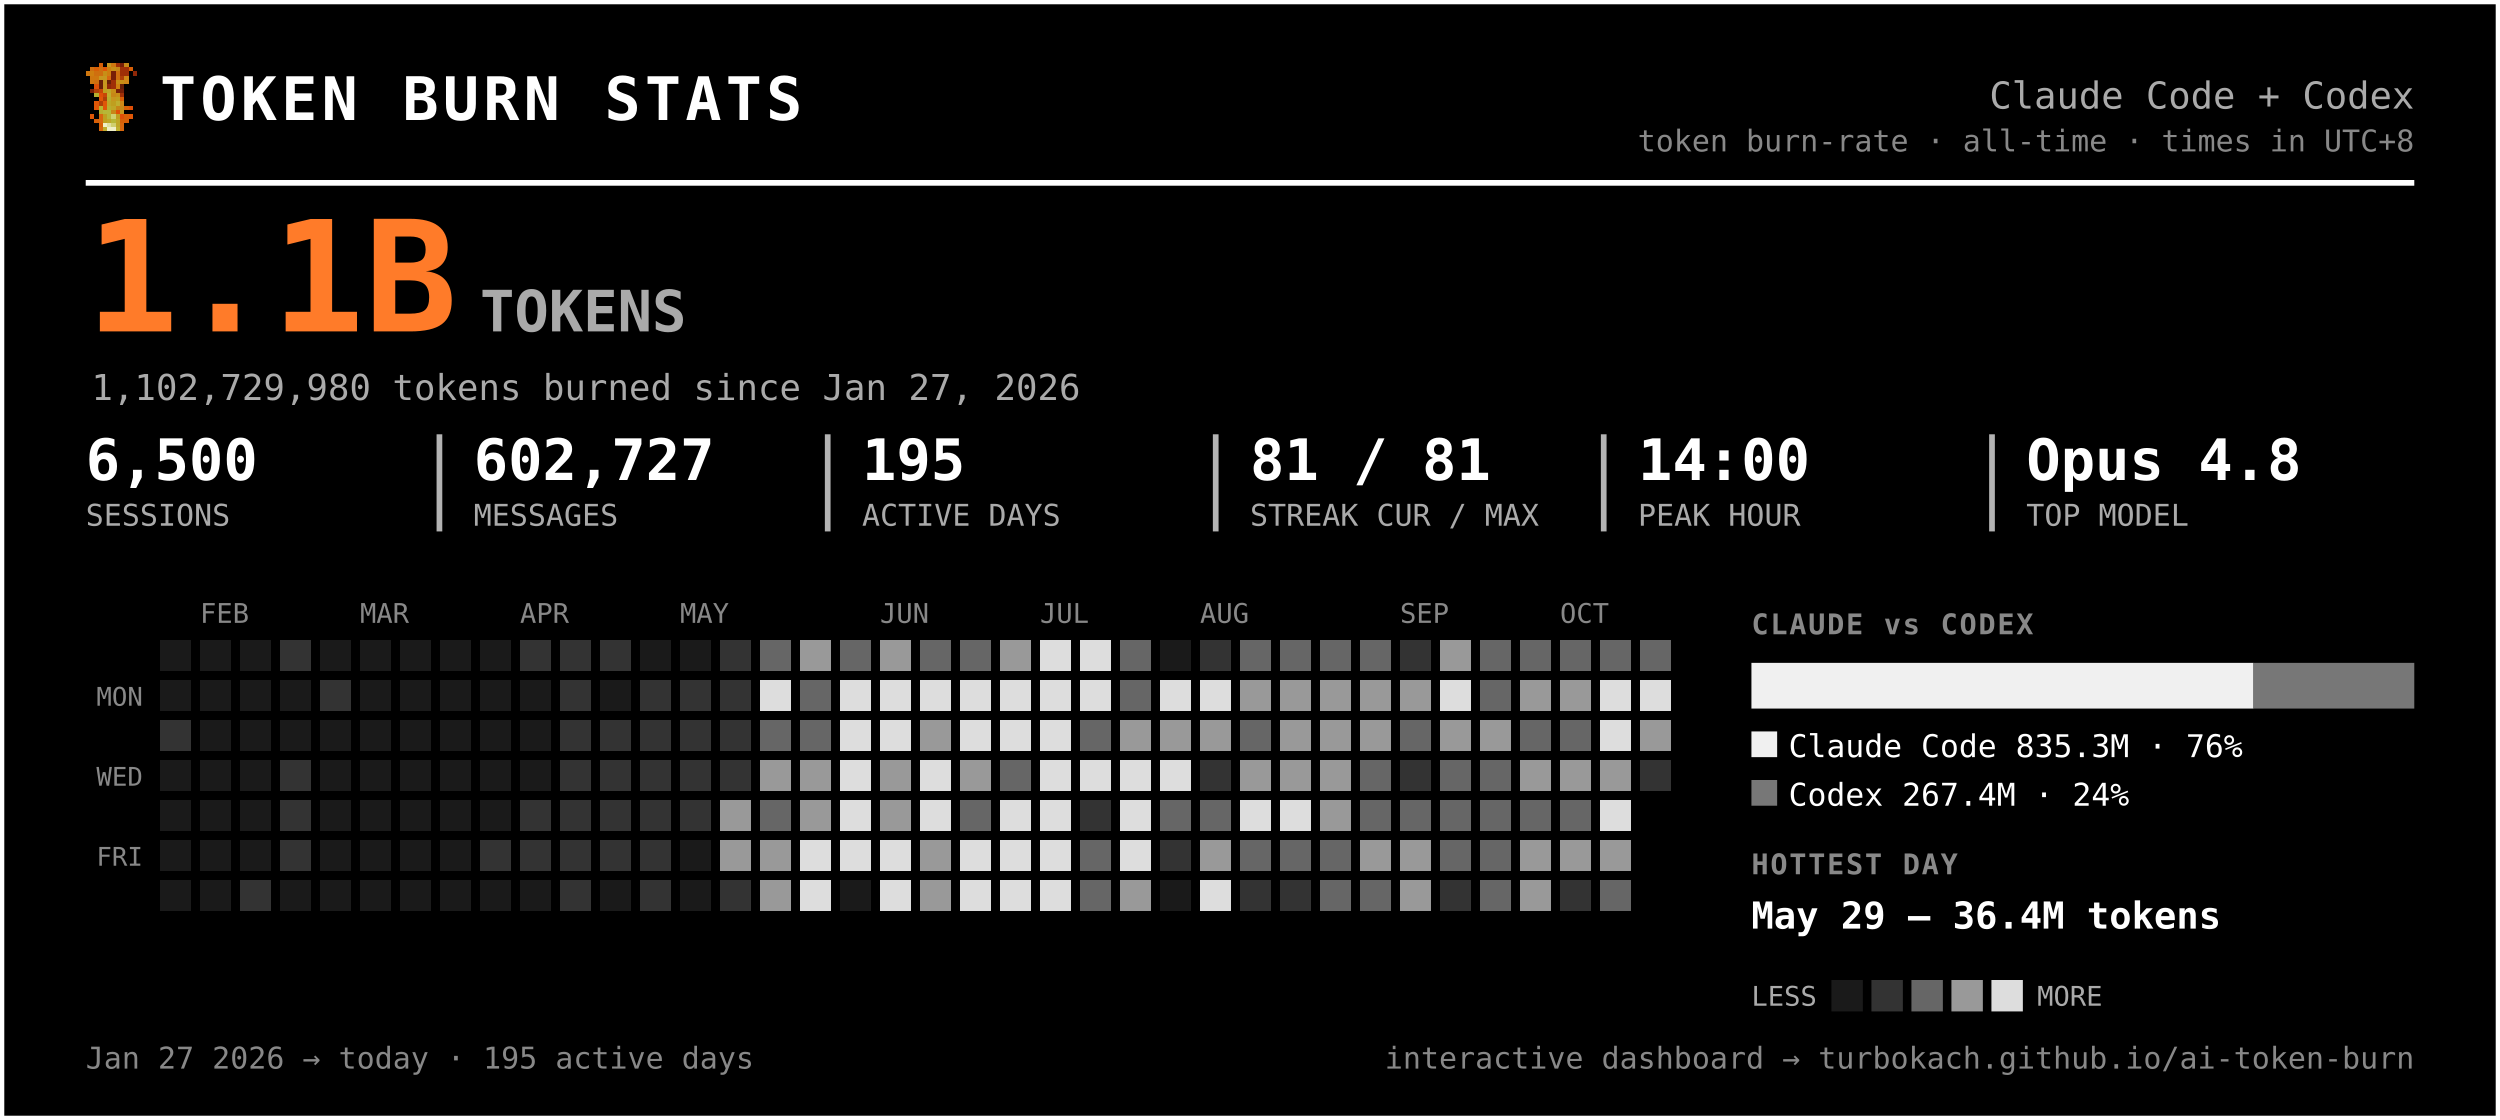
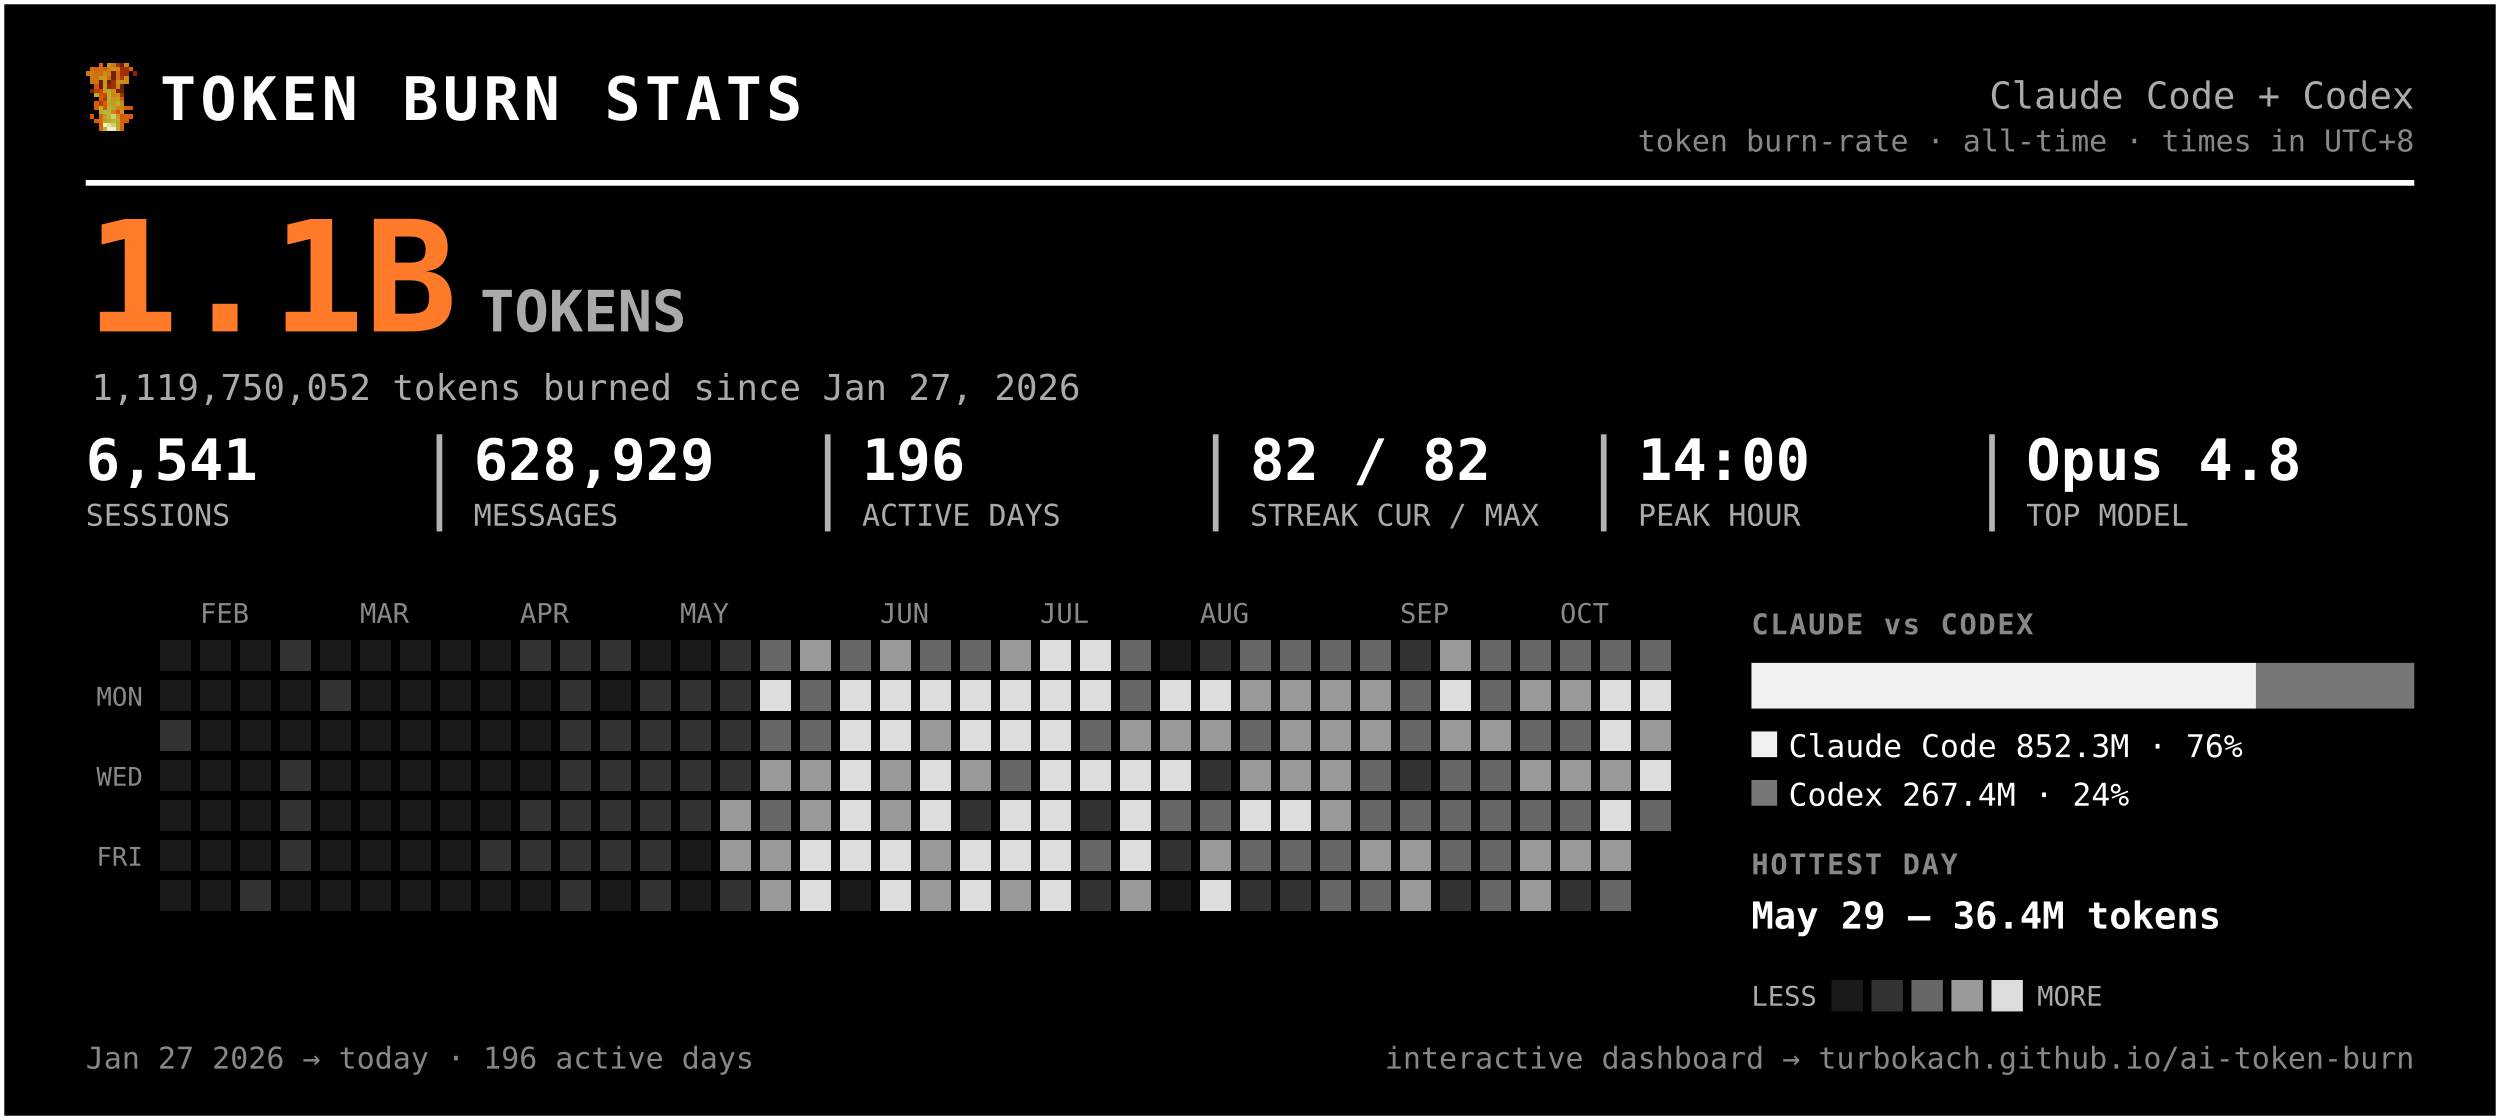
<svg xmlns="http://www.w3.org/2000/svg" width="875" height="392" viewBox="0 0 875 392" font-family="ui-monospace, 'SF Mono', 'Cascadia Code', Menlo, Consolas, monospace" role="img" aria-label="Token burn — Claude Code + Codex">
  <rect x="0.5" y="0.5" width="874" height="391" rx="0" fill="#000000" stroke="#ffffff" stroke-width="2" />
  <g transform="translate(30,22) scale(1.5)" shape-rendering="crispEdges">
    <rect x="3" y="0" width="1" height="1" fill="#d75f07" />
    <rect x="5" y="0" width="1" height="1" fill="#c7971f" />
    <rect x="6" y="0" width="1" height="1" fill="#cf770f" />
    <rect x="7" y="0" width="1" height="1" fill="#9f2f07" />
    <rect x="8" y="0" width="1" height="1" fill="#771f07" />
    <rect x="9" y="0" width="1" height="1" fill="#c78717" />
    <rect x="1" y="1" width="1" height="1" fill="#cf6f0f" />
    <rect x="2" y="1" width="1" height="1" fill="#d75f07" />
    <rect x="3" y="1" width="1" height="1" fill="#cf6f0f" />
    <rect x="4" y="1" width="1" height="1" fill="#df5707" />
    <rect x="5" y="1" width="1" height="1" fill="#cf7f0f" />
    <rect x="6" y="1" width="1" height="1" fill="#c78f17" />
    <rect x="7" y="1" width="1" height="1" fill="#c78717" />
    <rect x="8" y="1" width="1" height="1" fill="#9f2f07" />
    <rect x="9" y="1" width="1" height="1" fill="#9f2f07" />
    <rect x="10" y="1" width="1" height="1" fill="#d75f07" />
    <rect x="0" y="2" width="1" height="1" fill="#cf770f" />
    <rect x="1" y="2" width="1" height="1" fill="#cf7f0f" />
    <rect x="2" y="2" width="1" height="1" fill="#cf6f0f" />
    <rect x="3" y="2" width="1" height="1" fill="#cf6f0f" />
    <rect x="4" y="2" width="1" height="1" fill="#c78f17" />
    <rect x="5" y="2" width="1" height="1" fill="#cf7f0f" />
    <rect x="6" y="2" width="1" height="1" fill="#771f07" />
    <rect x="7" y="2" width="1" height="1" fill="#cf6f0f" />
    <rect x="8" y="2" width="1" height="1" fill="#9f2f07" />
    <rect x="9" y="2" width="1" height="1" fill="#9f2f07" />
    <rect x="11" y="2" width="1" height="1" fill="#8f2707" />
    <rect x="1" y="3" width="1" height="1" fill="#cf770f" />
    <rect x="2" y="3" width="1" height="1" fill="#cf770f" />
    <rect x="3" y="3" width="1" height="1" fill="#c7971f" />
    <rect x="4" y="3" width="1" height="1" fill="#c7971f" />
    <rect x="5" y="3" width="1" height="1" fill="#d7670f" />
    <rect x="6" y="3" width="1" height="1" fill="#771f07" />
    <rect x="7" y="3" width="1" height="1" fill="#cf6f0f" />
    <rect x="8" y="3" width="1" height="1" fill="#af3f07" />
    <rect x="9" y="3" width="1" height="1" fill="#cf8717" />
    <rect x="1" y="4" width="1" height="1" fill="#cf770f" />
    <rect x="2" y="4" width="1" height="1" fill="#cf6f0f" />
    <rect x="3" y="4" width="1" height="1" fill="#671f07" />
    <rect x="4" y="4" width="1" height="1" fill="#c7971f" />
    <rect x="5" y="4" width="1" height="1" fill="#671f07" />
    <rect x="6" y="4" width="1" height="1" fill="#9f2f07" />
    <rect x="7" y="4" width="1" height="1" fill="#c78f17" />
    <rect x="8" y="4" width="1" height="1" fill="#c78f17" />
    <rect x="9" y="4" width="1" height="1" fill="#cf8717" />
    <rect x="2" y="5" width="1" height="1" fill="#df4f07" />
    <rect x="3" y="5" width="1" height="1" fill="#671f07" />
    <rect x="4" y="5" width="1" height="1" fill="#c7971f" />
    <rect x="5" y="5" width="1" height="1" fill="#8f2707" />
    <rect x="6" y="5" width="1" height="1" fill="#9f2f07" />
    <rect x="7" y="5" width="1" height="1" fill="#cf7f0f" />
    <rect x="8" y="5" width="1" height="1" fill="#671f07" />
    <rect x="1" y="6" width="1" height="1" fill="#771f07" />
    <rect x="2" y="6" width="1" height="1" fill="#af3f07" />
    <rect x="3" y="6" width="1" height="1" fill="#c74707" />
    <rect x="4" y="6" width="1" height="1" fill="#bf9f1f" />
    <rect x="5" y="6" width="1" height="1" fill="#bfa727" />
    <rect x="6" y="6" width="1" height="1" fill="#c78f17" />
    <rect x="7" y="6" width="1" height="1" fill="#771f07" />
    <rect x="8" y="6" width="1" height="1" fill="#771f07" />
    <rect x="2" y="7" width="1" height="1" fill="#b7af2f" />
    <rect x="3" y="7" width="1" height="1" fill="#df4f07" />
    <rect x="4" y="7" width="1" height="1" fill="#c74707" />
    <rect x="5" y="7" width="1" height="1" fill="#bfaf2f" />
    <rect x="6" y="7" width="1" height="1" fill="#c78717" />
    <rect x="7" y="7" width="1" height="1" fill="#c78f17" />
    <rect x="8" y="7" width="1" height="1" fill="#9f2f07" />
    <rect x="3" y="8" width="1" height="1" fill="#df5707" />
    <rect x="4" y="8" width="1" height="1" fill="#af3f07" />
    <rect x="5" y="8" width="1" height="1" fill="#b7af2f" />
    <rect x="6" y="8" width="1" height="1" fill="#c7971f" />
    <rect x="7" y="8" width="1" height="1" fill="#bf9f1f" />
    <rect x="8" y="8" width="1" height="1" fill="#d75f07" />
    <rect x="2" y="9" width="1" height="1" fill="#df5707" />
    <rect x="3" y="9" width="1" height="1" fill="#af3f07" />
    <rect x="4" y="9" width="1" height="1" fill="#df5707" />
    <rect x="5" y="9" width="1" height="1" fill="#bfa727" />
    <rect x="6" y="9" width="1" height="1" fill="#bf9f1f" />
    <rect x="7" y="9" width="1" height="1" fill="#bfaf2f" />
    <rect x="8" y="9" width="1" height="1" fill="#cf8717" />
    <rect x="2" y="10" width="1" height="1" fill="#df5707" />
    <rect x="3" y="10" width="1" height="1" fill="#b7b72f" />
    <rect x="4" y="10" width="1" height="1" fill="#df5707" />
    <rect x="5" y="10" width="1" height="1" fill="#b7af2f" />
    <rect x="6" y="10" width="1" height="1" fill="#bfa727" />
    <rect x="7" y="10" width="1" height="1" fill="#c78717" />
    <rect x="8" y="10" width="1" height="1" fill="#c78717" />
    <rect x="9" y="10" width="1" height="1" fill="#d75f07" />
    <rect x="10" y="10" width="1" height="1" fill="#df4f07" />
    <rect x="3" y="11" width="1" height="1" fill="#b7af2f" />
    <rect x="4" y="11" width="1" height="1" fill="#b7b737" />
    <rect x="5" y="11" width="1" height="1" fill="#b7b737" />
    <rect x="6" y="11" width="1" height="1" fill="#c78717" />
    <rect x="7" y="11" width="1" height="1" fill="#df4f07" />
    <rect x="8" y="11" width="1" height="1" fill="#c7971f" />
    <rect x="1" y="12" width="1" height="1" fill="#df5707" />
    <rect x="3" y="12" width="1" height="1" fill="#d7670f" />
    <rect x="4" y="12" width="1" height="1" fill="#bf9f1f" />
    <rect x="5" y="12" width="1" height="1" fill="#b7b737" />
    <rect x="6" y="12" width="1" height="1" fill="#cfcf6f" />
    <rect x="7" y="12" width="1" height="1" fill="#bf9f1f" />
    <rect x="8" y="12" width="1" height="1" fill="#df4f07" />
    <rect x="9" y="12" width="1" height="1" fill="#d75f07" />
    <rect x="10" y="12" width="1" height="1" fill="#df5707" />
    <rect x="2" y="13" width="1" height="1" fill="#d75f07" />
    <rect x="3" y="13" width="1" height="1" fill="#d7670f" />
    <rect x="4" y="13" width="1" height="1" fill="#bf9f1f" />
    <rect x="5" y="13" width="1" height="1" fill="#bfa727" />
    <rect x="6" y="13" width="1" height="1" fill="#b7b737" />
    <rect x="7" y="13" width="1" height="1" fill="#bfa727" />
    <rect x="8" y="13" width="1" height="1" fill="#d75f07" />
    <rect x="9" y="13" width="1" height="1" fill="#d75f07" />
    <rect x="3" y="14" width="1" height="1" fill="#d75f07" />
    <rect x="4" y="14" width="1" height="1" fill="#efefc7" />
    <rect x="5" y="14" width="1" height="1" fill="#dfdf9f" />
    <rect x="6" y="14" width="1" height="1" fill="#cfcf6f" />
    <rect x="7" y="14" width="1" height="1" fill="#bfa727" />
    <rect x="8" y="14" width="1" height="1" fill="#d7670f" />
    <rect x="3" y="15" width="1" height="1" fill="#d7670f" />
    <rect x="4" y="15" width="1" height="1" fill="#bfaf2f" />
    <rect x="5" y="15" width="1" height="1" fill="#efefc7" />
    <rect x="6" y="15" width="1" height="1" fill="#efefc7" />
    <rect x="7" y="15" width="1" height="1" fill="#bfaf2f" />
    <rect x="8" y="15" width="1" height="1" fill="#d7670f" />
  </g>
  <text x="56.0" y="42.0" font-size="21" fill="#ffffff" font-weight="800" letter-spacing="1.5">TOKEN BURN STATS</text>
  <text x="845.0" y="38.0" font-size="13" fill="#aaaaaa" text-anchor="end">Claude Code + Codex</text>
  <text x="845.0" y="53.0" font-size="10.5" fill="#888888" text-anchor="end">token burn-rate · all-time · times in UTC+8</text>
  <line x1="30" y1="64" x2="845" y2="64" stroke="#ffffff" stroke-width="2" />
  <text x="30.0" y="116.0" font-size="54" fill="#ff7b29" font-weight="800">1.1B</text>
  <text x="168.0" y="116.0" font-size="20" fill="#aaaaaa" font-weight="600">TOKENS</text>
-   <text x="32.0" y="140.0" font-size="12.5" fill="#aaaaaa">1,102,729,980 tokens burned since Jan 27, 2026</text>
-   <text x="30.0" y="168.0" font-size="20" fill="#ffffff" font-weight="700">6,500</text>
+   <text x="32.0" y="140.0" font-size="12.5" fill="#aaaaaa">1,119,750,052 tokens burned since Jan 27, 2026</text>
+   <text x="30.0" y="168.0" font-size="20" fill="#ffffff" font-weight="700">6,541</text>
  <text x="30.0" y="184.0" font-size="10.5" fill="#aaaaaa">SESSIONS</text>
-   <text x="165.8" y="168.0" font-size="20" fill="#ffffff" font-weight="700">602,727</text>
+   <text x="165.8" y="168.0" font-size="20" fill="#ffffff" font-weight="700">628,929</text>
  <text x="165.8" y="184.0" font-size="10.5" fill="#aaaaaa">MESSAGES</text>
  <line x1="153.8" y1="152" x2="153.8" y2="186" stroke="#ffffff" stroke-width="2" opacity="0.7" />
-   <text x="301.7" y="168.0" font-size="20" fill="#ffffff" font-weight="700">195</text>
+   <text x="301.7" y="168.0" font-size="20" fill="#ffffff" font-weight="700">196</text>
  <text x="301.7" y="184.0" font-size="10.5" fill="#aaaaaa">ACTIVE DAYS</text>
  <line x1="289.7" y1="152" x2="289.7" y2="186" stroke="#ffffff" stroke-width="2" opacity="0.7" />
-   <text x="437.5" y="168.0" font-size="20" fill="#ffffff" font-weight="700">81 / 81</text>
+   <text x="437.5" y="168.0" font-size="20" fill="#ffffff" font-weight="700">82 / 82</text>
  <text x="437.5" y="184.0" font-size="10.5" fill="#aaaaaa">STREAK CUR / MAX</text>
  <line x1="425.5" y1="152" x2="425.5" y2="186" stroke="#ffffff" stroke-width="2" opacity="0.7" />
  <text x="573.3" y="168.0" font-size="20" fill="#ffffff" font-weight="700">14:00</text>
  <text x="573.3" y="184.0" font-size="10.5" fill="#aaaaaa">PEAK HOUR</text>
  <line x1="561.3" y1="152" x2="561.3" y2="186" stroke="#ffffff" stroke-width="2" opacity="0.7" />
  <text x="709.2" y="168.0" font-size="20" fill="#ffffff" font-weight="700">Opus 4.8</text>
  <text x="709.2" y="184.0" font-size="10.5" fill="#aaaaaa">TOP MODEL</text>
  <line x1="697.2" y1="152" x2="697.2" y2="186" stroke="#ffffff" stroke-width="2" opacity="0.7" />
  <text x="70.0" y="218.0" font-size="9.5" fill="#888888">FEB</text>
  <text x="126.0" y="218.0" font-size="9.5" fill="#888888">MAR</text>
  <text x="182.0" y="218.0" font-size="9.5" fill="#888888">APR</text>
  <text x="238.0" y="218.0" font-size="9.5" fill="#888888">MAY</text>
  <text x="308.0" y="218.0" font-size="9.5" fill="#888888">JUN</text>
  <text x="364.0" y="218.0" font-size="9.5" fill="#888888">JUL</text>
  <text x="420.0" y="218.0" font-size="9.5" fill="#888888">AUG</text>
  <text x="490.0" y="218.0" font-size="9.5" fill="#888888">SEP</text>
  <text x="546.0" y="218.0" font-size="9.5" fill="#888888">OCT</text>
  <text x="50.0" y="247.0" font-size="9" fill="#888888" text-anchor="end">MON</text>
  <text x="50.0" y="275.0" font-size="9" fill="#888888" text-anchor="end">WED</text>
  <text x="50.0" y="303.0" font-size="9" fill="#888888" text-anchor="end">FRI</text>
  <g shape-rendering="crispEdges">
    <rect x="224" y="308" width="11" height="11" rx="0" fill="#333333" />
    <rect x="238" y="252" width="11" height="11" rx="0" fill="#333333" />
    <rect x="252" y="224" width="11" height="11" rx="0" fill="#333333" />
    <rect x="252" y="266" width="11" height="11" rx="0" fill="#333333" />
    <rect x="252" y="280" width="11" height="11" rx="0" fill="#999999" />
    <rect x="252" y="294" width="11" height="11" rx="0" fill="#999999" />
    <rect x="252" y="308" width="11" height="11" rx="0" fill="#333333" />
    <rect x="266" y="224" width="11" height="11" rx="0" fill="#666666" />
    <rect x="266" y="238" width="11" height="11" rx="0" fill="#dddddd" />
    <rect x="266" y="252" width="11" height="11" rx="0" fill="#666666" />
    <rect x="266" y="266" width="11" height="11" rx="0" fill="#999999" />
    <rect x="266" y="280" width="11" height="11" rx="0" fill="#666666" />
    <rect x="266" y="294" width="11" height="11" rx="0" fill="#999999" />
    <rect x="266" y="308" width="11" height="11" rx="0" fill="#999999" />
    <rect x="280" y="224" width="11" height="11" rx="0" fill="#999999" />
    <rect x="280" y="238" width="11" height="11" rx="0" fill="#666666" />
    <rect x="280" y="252" width="11" height="11" rx="0" fill="#666666" />
    <rect x="280" y="266" width="11" height="11" rx="0" fill="#999999" />
    <rect x="280" y="280" width="11" height="11" rx="0" fill="#999999" />
    <rect x="280" y="294" width="11" height="11" rx="0" fill="#dddddd" />
    <rect x="280" y="308" width="11" height="11" rx="0" fill="#dddddd" />
    <rect x="294" y="224" width="11" height="11" rx="0" fill="#666666" />
    <rect x="294" y="238" width="11" height="11" rx="0" fill="#dddddd" />
    <rect x="294" y="252" width="11" height="11" rx="0" fill="#dddddd" />
    <rect x="294" y="266" width="11" height="11" rx="0" fill="#dddddd" />
    <rect x="294" y="280" width="11" height="11" rx="0" fill="#dddddd" />
    <rect x="294" y="294" width="11" height="11" rx="0" fill="#dddddd" />
    <rect x="308" y="224" width="11" height="11" rx="0" fill="#999999" />
    <rect x="308" y="238" width="11" height="11" rx="0" fill="#dddddd" />
    <rect x="308" y="252" width="11" height="11" rx="0" fill="#dddddd" />
    <rect x="308" y="266" width="11" height="11" rx="0" fill="#999999" />
    <rect x="308" y="280" width="11" height="11" rx="0" fill="#999999" />
    <rect x="308" y="294" width="11" height="11" rx="0" fill="#dddddd" />
    <rect x="308" y="308" width="11" height="11" rx="0" fill="#dddddd" />
    <rect x="322" y="224" width="11" height="11" rx="0" fill="#666666" />
    <rect x="322" y="238" width="11" height="11" rx="0" fill="#dddddd" />
    <rect x="322" y="252" width="11" height="11" rx="0" fill="#999999" />
    <rect x="322" y="266" width="11" height="11" rx="0" fill="#dddddd" />
    <rect x="322" y="280" width="11" height="11" rx="0" fill="#dddddd" />
    <rect x="322" y="294" width="11" height="11" rx="0" fill="#999999" />
    <rect x="322" y="308" width="11" height="11" rx="0" fill="#999999" />
    <rect x="336" y="224" width="11" height="11" rx="0" fill="#666666" />
    <rect x="336" y="238" width="11" height="11" rx="0" fill="#dddddd" />
    <rect x="336" y="252" width="11" height="11" rx="0" fill="#dddddd" />
    <rect x="336" y="266" width="11" height="11" rx="0" fill="#999999" />
-     <rect x="336" y="280" width="11" height="11" rx="0" fill="#666666" />
+     <rect x="336" y="280" width="11" height="11" rx="0" fill="#333333" />
    <rect x="336" y="294" width="11" height="11" rx="0" fill="#dddddd" />
    <rect x="336" y="308" width="11" height="11" rx="0" fill="#dddddd" />
    <rect x="350" y="224" width="11" height="11" rx="0" fill="#999999" />
    <rect x="350" y="238" width="11" height="11" rx="0" fill="#dddddd" />
    <rect x="350" y="252" width="11" height="11" rx="0" fill="#dddddd" />
    <rect x="350" y="266" width="11" height="11" rx="0" fill="#666666" />
    <rect x="350" y="280" width="11" height="11" rx="0" fill="#dddddd" />
    <rect x="350" y="294" width="11" height="11" rx="0" fill="#dddddd" />
-     <rect x="350" y="308" width="11" height="11" rx="0" fill="#dddddd" />
+     <rect x="350" y="308" width="11" height="11" rx="0" fill="#999999" />
    <rect x="364" y="224" width="11" height="11" rx="0" fill="#dddddd" />
    <rect x="364" y="238" width="11" height="11" rx="0" fill="#dddddd" />
    <rect x="364" y="252" width="11" height="11" rx="0" fill="#dddddd" />
    <rect x="364" y="266" width="11" height="11" rx="0" fill="#dddddd" />
    <rect x="364" y="280" width="11" height="11" rx="0" fill="#dddddd" />
    <rect x="364" y="294" width="11" height="11" rx="0" fill="#dddddd" />
    <rect x="364" y="308" width="11" height="11" rx="0" fill="#dddddd" />
    <rect x="378" y="224" width="11" height="11" rx="0" fill="#dddddd" />
    <rect x="378" y="238" width="11" height="11" rx="0" fill="#dddddd" />
    <rect x="378" y="252" width="11" height="11" rx="0" fill="#666666" />
    <rect x="378" y="266" width="11" height="11" rx="0" fill="#dddddd" />
    <rect x="378" y="280" width="11" height="11" rx="0" fill="#333333" />
    <rect x="378" y="294" width="11" height="11" rx="0" fill="#666666" />
-     <rect x="378" y="308" width="11" height="11" rx="0" fill="#666666" />
+     <rect x="378" y="308" width="11" height="11" rx="0" fill="#333333" />
    <rect x="392" y="224" width="11" height="11" rx="0" fill="#666666" />
    <rect x="392" y="238" width="11" height="11" rx="0" fill="#666666" />
    <rect x="392" y="252" width="11" height="11" rx="0" fill="#999999" />
    <rect x="392" y="266" width="11" height="11" rx="0" fill="#dddddd" />
    <rect x="392" y="280" width="11" height="11" rx="0" fill="#dddddd" />
    <rect x="392" y="294" width="11" height="11" rx="0" fill="#dddddd" />
    <rect x="392" y="308" width="11" height="11" rx="0" fill="#999999" />
    <rect x="406" y="238" width="11" height="11" rx="0" fill="#dddddd" />
    <rect x="406" y="252" width="11" height="11" rx="0" fill="#999999" />
    <rect x="406" y="266" width="11" height="11" rx="0" fill="#dddddd" />
    <rect x="406" y="280" width="11" height="11" rx="0" fill="#666666" />
    <rect x="406" y="294" width="11" height="11" rx="0" fill="#333333" />
    <rect x="420" y="224" width="11" height="11" rx="0" fill="#333333" />
    <rect x="420" y="238" width="11" height="11" rx="0" fill="#dddddd" />
    <rect x="420" y="252" width="11" height="11" rx="0" fill="#999999" />
    <rect x="420" y="266" width="11" height="11" rx="0" fill="#333333" />
    <rect x="420" y="280" width="11" height="11" rx="0" fill="#666666" />
    <rect x="420" y="294" width="11" height="11" rx="0" fill="#999999" />
    <rect x="420" y="308" width="11" height="11" rx="0" fill="#dddddd" />
    <rect x="434" y="224" width="11" height="11" rx="0" fill="#666666" />
    <rect x="434" y="238" width="11" height="11" rx="0" fill="#999999" />
    <rect x="434" y="252" width="11" height="11" rx="0" fill="#666666" />
    <rect x="434" y="266" width="11" height="11" rx="0" fill="#999999" />
    <rect x="434" y="280" width="11" height="11" rx="0" fill="#dddddd" />
    <rect x="434" y="294" width="11" height="11" rx="0" fill="#666666" />
    <rect x="434" y="308" width="11" height="11" rx="0" fill="#333333" />
    <rect x="448" y="224" width="11" height="11" rx="0" fill="#666666" />
    <rect x="448" y="238" width="11" height="11" rx="0" fill="#999999" />
    <rect x="448" y="252" width="11" height="11" rx="0" fill="#999999" />
    <rect x="448" y="266" width="11" height="11" rx="0" fill="#999999" />
    <rect x="448" y="280" width="11" height="11" rx="0" fill="#dddddd" />
    <rect x="448" y="294" width="11" height="11" rx="0" fill="#666666" />
    <rect x="448" y="308" width="11" height="11" rx="0" fill="#333333" />
    <rect x="462" y="224" width="11" height="11" rx="0" fill="#666666" />
    <rect x="462" y="238" width="11" height="11" rx="0" fill="#999999" />
    <rect x="462" y="252" width="11" height="11" rx="0" fill="#999999" />
    <rect x="462" y="266" width="11" height="11" rx="0" fill="#999999" />
    <rect x="462" y="280" width="11" height="11" rx="0" fill="#999999" />
    <rect x="462" y="294" width="11" height="11" rx="0" fill="#666666" />
    <rect x="462" y="308" width="11" height="11" rx="0" fill="#666666" />
    <rect x="476" y="224" width="11" height="11" rx="0" fill="#666666" />
    <rect x="476" y="238" width="11" height="11" rx="0" fill="#999999" />
    <rect x="476" y="252" width="11" height="11" rx="0" fill="#999999" />
    <rect x="476" y="266" width="11" height="11" rx="0" fill="#666666" />
    <rect x="476" y="280" width="11" height="11" rx="0" fill="#666666" />
    <rect x="476" y="294" width="11" height="11" rx="0" fill="#999999" />
    <rect x="476" y="308" width="11" height="11" rx="0" fill="#666666" />
    <rect x="490" y="224" width="11" height="11" rx="0" fill="#333333" />
-     <rect x="490" y="238" width="11" height="11" rx="0" fill="#999999" />
+     <rect x="490" y="238" width="11" height="11" rx="0" fill="#666666" />
    <rect x="490" y="252" width="11" height="11" rx="0" fill="#666666" />
    <rect x="490" y="266" width="11" height="11" rx="0" fill="#333333" />
    <rect x="490" y="280" width="11" height="11" rx="0" fill="#666666" />
    <rect x="490" y="294" width="11" height="11" rx="0" fill="#999999" />
    <rect x="490" y="308" width="11" height="11" rx="0" fill="#999999" />
    <rect x="504" y="224" width="11" height="11" rx="0" fill="#999999" />
    <rect x="504" y="238" width="11" height="11" rx="0" fill="#dddddd" />
    <rect x="504" y="252" width="11" height="11" rx="0" fill="#999999" />
    <rect x="504" y="266" width="11" height="11" rx="0" fill="#666666" />
    <rect x="504" y="280" width="11" height="11" rx="0" fill="#666666" />
    <rect x="504" y="294" width="11" height="11" rx="0" fill="#666666" />
    <rect x="504" y="308" width="11" height="11" rx="0" fill="#333333" />
    <rect x="518" y="224" width="11" height="11" rx="0" fill="#666666" />
    <rect x="518" y="238" width="11" height="11" rx="0" fill="#666666" />
    <rect x="518" y="252" width="11" height="11" rx="0" fill="#999999" />
    <rect x="518" y="266" width="11" height="11" rx="0" fill="#666666" />
    <rect x="518" y="280" width="11" height="11" rx="0" fill="#666666" />
    <rect x="518" y="294" width="11" height="11" rx="0" fill="#666666" />
    <rect x="518" y="308" width="11" height="11" rx="0" fill="#666666" />
    <rect x="532" y="224" width="11" height="11" rx="0" fill="#666666" />
    <rect x="532" y="238" width="11" height="11" rx="0" fill="#999999" />
    <rect x="532" y="252" width="11" height="11" rx="0" fill="#666666" />
    <rect x="532" y="266" width="11" height="11" rx="0" fill="#999999" />
    <rect x="532" y="280" width="11" height="11" rx="0" fill="#666666" />
    <rect x="532" y="294" width="11" height="11" rx="0" fill="#999999" />
    <rect x="532" y="308" width="11" height="11" rx="0" fill="#999999" />
    <rect x="546" y="224" width="11" height="11" rx="0" fill="#666666" />
    <rect x="546" y="238" width="11" height="11" rx="0" fill="#999999" />
    <rect x="546" y="252" width="11" height="11" rx="0" fill="#666666" />
    <rect x="546" y="266" width="11" height="11" rx="0" fill="#999999" />
    <rect x="546" y="280" width="11" height="11" rx="0" fill="#666666" />
    <rect x="546" y="294" width="11" height="11" rx="0" fill="#999999" />
    <rect x="546" y="308" width="11" height="11" rx="0" fill="#333333" />
    <rect x="560" y="224" width="11" height="11" rx="0" fill="#666666" />
    <rect x="560" y="238" width="11" height="11" rx="0" fill="#dddddd" />
    <rect x="560" y="252" width="11" height="11" rx="0" fill="#dddddd" />
    <rect x="560" y="266" width="11" height="11" rx="0" fill="#999999" />
    <rect x="560" y="280" width="11" height="11" rx="0" fill="#dddddd" />
    <rect x="560" y="294" width="11" height="11" rx="0" fill="#999999" />
    <rect x="560" y="308" width="11" height="11" rx="0" fill="#666666" />
    <rect x="574" y="224" width="11" height="11" rx="0" fill="#666666" />
    <rect x="574" y="238" width="11" height="11" rx="0" fill="#dddddd" />
    <rect x="574" y="252" width="11" height="11" rx="0" fill="#999999" />
-     <rect x="574" y="266" width="11" height="11" rx="0" fill="#333333" />
+     <rect x="574" y="266" width="11" height="11" rx="0" fill="#dddddd" />
+     <rect x="574" y="280" width="11" height="11" rx="0" fill="#666666" />
    <rect x="56" y="252" width="11" height="11" rx="0" fill="#333333" />
    <rect x="84" y="308" width="11" height="11" rx="0" fill="#333333" />
    <rect x="98" y="224" width="11" height="11" rx="0" fill="#333333" />
    <rect x="98" y="266" width="11" height="11" rx="0" fill="#333333" />
    <rect x="98" y="280" width="11" height="11" rx="0" fill="#333333" />
    <rect x="98" y="294" width="11" height="11" rx="0" fill="#333333" />
    <rect x="112" y="238" width="11" height="11" rx="0" fill="#333333" />
    <rect x="168" y="294" width="11" height="11" rx="0" fill="#333333" />
    <rect x="182" y="224" width="11" height="11" rx="0" fill="#333333" />
    <rect x="182" y="280" width="11" height="11" rx="0" fill="#333333" />
    <rect x="182" y="294" width="11" height="11" rx="0" fill="#333333" />
    <rect x="196" y="224" width="11" height="11" rx="0" fill="#333333" />
    <rect x="196" y="238" width="11" height="11" rx="0" fill="#333333" />
    <rect x="196" y="252" width="11" height="11" rx="0" fill="#333333" />
    <rect x="196" y="266" width="11" height="11" rx="0" fill="#333333" />
    <rect x="196" y="280" width="11" height="11" rx="0" fill="#333333" />
    <rect x="196" y="294" width="11" height="11" rx="0" fill="#333333" />
    <rect x="196" y="308" width="11" height="11" rx="0" fill="#333333" />
    <rect x="210" y="224" width="11" height="11" rx="0" fill="#333333" />
    <rect x="210" y="252" width="11" height="11" rx="0" fill="#333333" />
    <rect x="210" y="266" width="11" height="11" rx="0" fill="#333333" />
    <rect x="210" y="280" width="11" height="11" rx="0" fill="#333333" />
    <rect x="210" y="294" width="11" height="11" rx="0" fill="#333333" />
    <rect x="224" y="238" width="11" height="11" rx="0" fill="#333333" />
    <rect x="224" y="252" width="11" height="11" rx="0" fill="#333333" />
    <rect x="224" y="266" width="11" height="11" rx="0" fill="#333333" />
    <rect x="224" y="280" width="11" height="11" rx="0" fill="#333333" />
    <rect x="224" y="294" width="11" height="11" rx="0" fill="#333333" />
    <rect x="238" y="238" width="11" height="11" rx="0" fill="#333333" />
    <rect x="238" y="266" width="11" height="11" rx="0" fill="#333333" />
    <rect x="238" y="280" width="11" height="11" rx="0" fill="#333333" />
    <rect x="252" y="238" width="11" height="11" rx="0" fill="#333333" />
    <rect x="252" y="252" width="11" height="11" rx="0" fill="#333333" />
    <rect x="56" y="224" width="11" height="11" rx="0" fill="#1a1a1a" />
    <rect x="56" y="238" width="11" height="11" rx="0" fill="#1a1a1a" />
    <rect x="56" y="266" width="11" height="11" rx="0" fill="#1a1a1a" />
    <rect x="56" y="280" width="11" height="11" rx="0" fill="#1a1a1a" />
    <rect x="56" y="294" width="11" height="11" rx="0" fill="#1a1a1a" />
    <rect x="56" y="308" width="11" height="11" rx="0" fill="#1a1a1a" />
    <rect x="70" y="224" width="11" height="11" rx="0" fill="#1a1a1a" />
    <rect x="70" y="238" width="11" height="11" rx="0" fill="#1a1a1a" />
    <rect x="70" y="252" width="11" height="11" rx="0" fill="#1a1a1a" />
    <rect x="70" y="266" width="11" height="11" rx="0" fill="#1a1a1a" />
    <rect x="70" y="280" width="11" height="11" rx="0" fill="#1a1a1a" />
    <rect x="70" y="294" width="11" height="11" rx="0" fill="#1a1a1a" />
    <rect x="70" y="308" width="11" height="11" rx="0" fill="#1a1a1a" />
    <rect x="84" y="224" width="11" height="11" rx="0" fill="#1a1a1a" />
    <rect x="84" y="238" width="11" height="11" rx="0" fill="#1a1a1a" />
    <rect x="84" y="252" width="11" height="11" rx="0" fill="#1a1a1a" />
    <rect x="84" y="266" width="11" height="11" rx="0" fill="#1a1a1a" />
    <rect x="84" y="280" width="11" height="11" rx="0" fill="#1a1a1a" />
    <rect x="84" y="294" width="11" height="11" rx="0" fill="#1a1a1a" />
    <rect x="98" y="238" width="11" height="11" rx="0" fill="#1a1a1a" />
    <rect x="98" y="252" width="11" height="11" rx="0" fill="#1a1a1a" />
    <rect x="98" y="308" width="11" height="11" rx="0" fill="#1a1a1a" />
    <rect x="112" y="224" width="11" height="11" rx="0" fill="#1a1a1a" />
    <rect x="112" y="252" width="11" height="11" rx="0" fill="#1a1a1a" />
    <rect x="112" y="266" width="11" height="11" rx="0" fill="#1a1a1a" />
    <rect x="112" y="280" width="11" height="11" rx="0" fill="#1a1a1a" />
    <rect x="112" y="294" width="11" height="11" rx="0" fill="#1a1a1a" />
    <rect x="112" y="308" width="11" height="11" rx="0" fill="#1a1a1a" />
    <rect x="126" y="224" width="11" height="11" rx="0" fill="#1a1a1a" />
    <rect x="126" y="238" width="11" height="11" rx="0" fill="#1a1a1a" />
    <rect x="126" y="252" width="11" height="11" rx="0" fill="#1a1a1a" />
    <rect x="126" y="266" width="11" height="11" rx="0" fill="#1a1a1a" />
    <rect x="126" y="280" width="11" height="11" rx="0" fill="#1a1a1a" />
    <rect x="126" y="294" width="11" height="11" rx="0" fill="#1a1a1a" />
    <rect x="126" y="308" width="11" height="11" rx="0" fill="#1a1a1a" />
    <rect x="140" y="224" width="11" height="11" rx="0" fill="#1a1a1a" />
    <rect x="140" y="238" width="11" height="11" rx="0" fill="#1a1a1a" />
    <rect x="140" y="252" width="11" height="11" rx="0" fill="#1a1a1a" />
    <rect x="140" y="266" width="11" height="11" rx="0" fill="#1a1a1a" />
    <rect x="140" y="280" width="11" height="11" rx="0" fill="#1a1a1a" />
    <rect x="140" y="294" width="11" height="11" rx="0" fill="#1a1a1a" />
    <rect x="140" y="308" width="11" height="11" rx="0" fill="#1a1a1a" />
    <rect x="154" y="224" width="11" height="11" rx="0" fill="#1a1a1a" />
    <rect x="154" y="238" width="11" height="11" rx="0" fill="#1a1a1a" />
    <rect x="154" y="252" width="11" height="11" rx="0" fill="#1a1a1a" />
    <rect x="154" y="266" width="11" height="11" rx="0" fill="#1a1a1a" />
    <rect x="154" y="280" width="11" height="11" rx="0" fill="#1a1a1a" />
    <rect x="154" y="294" width="11" height="11" rx="0" fill="#1a1a1a" />
    <rect x="154" y="308" width="11" height="11" rx="0" fill="#1a1a1a" />
    <rect x="168" y="224" width="11" height="11" rx="0" fill="#1a1a1a" />
    <rect x="168" y="238" width="11" height="11" rx="0" fill="#1a1a1a" />
    <rect x="168" y="252" width="11" height="11" rx="0" fill="#1a1a1a" />
    <rect x="168" y="266" width="11" height="11" rx="0" fill="#1a1a1a" />
    <rect x="168" y="280" width="11" height="11" rx="0" fill="#1a1a1a" />
    <rect x="168" y="308" width="11" height="11" rx="0" fill="#1a1a1a" />
    <rect x="182" y="238" width="11" height="11" rx="0" fill="#1a1a1a" />
    <rect x="182" y="252" width="11" height="11" rx="0" fill="#1a1a1a" />
    <rect x="182" y="266" width="11" height="11" rx="0" fill="#1a1a1a" />
    <rect x="182" y="308" width="11" height="11" rx="0" fill="#1a1a1a" />
    <rect x="210" y="238" width="11" height="11" rx="0" fill="#1a1a1a" />
    <rect x="210" y="308" width="11" height="11" rx="0" fill="#1a1a1a" />
    <rect x="224" y="224" width="11" height="11" rx="0" fill="#1a1a1a" />
    <rect x="238" y="224" width="11" height="11" rx="0" fill="#1a1a1a" />
    <rect x="238" y="294" width="11" height="11" rx="0" fill="#1a1a1a" />
    <rect x="238" y="308" width="11" height="11" rx="0" fill="#1a1a1a" />
    <rect x="294" y="308" width="11" height="11" rx="0" fill="#1a1a1a" />
    <rect x="406" y="224" width="11" height="11" rx="0" fill="#1a1a1a" />
    <rect x="406" y="308" width="11" height="11" rx="0" fill="#1a1a1a" />
  </g>
  <text x="613.0" y="222.0" font-size="10" fill="#888888" font-weight="700" letter-spacing="0.6">CLAUDE vs CODEX</text>
-   <path d="M613.00,232 H788.74 L788.74,232 V248.00 L788.74,248.00 H613.00 L613.00,248.00 V232.00 L613.00,232.00 Z" fill="#f0f0f0" />
-   <path d="M788.74,232 H845.00 L845.00,232 V248.00 L845.00,248.00 H788.74 L788.74,248.00 V232.00 L788.74,232.00 Z" fill="#777777" />
+   <path d="M613.00,232 H789.59 L789.59,232 V248.00 L789.59,248.00 H613.00 L613.00,248.00 V232.00 L613.00,232.00 Z" fill="#f0f0f0" />
+   <path d="M789.59,232 H845.00 L845.00,232 V248.00 L845.00,248.00 H789.59 L789.59,248.00 V232.00 L789.59,232.00 Z" fill="#777777" />
  <rect x="613" y="256" width="9" height="9" rx="0" fill="#f0f0f0" />
-   <text x="626.0" y="265.0" font-size="11" fill="#ffffff">Claude Code  835.3M · 76%</text>
+   <text x="626.0" y="265.0" font-size="11" fill="#ffffff">Claude Code  852.3M · 76%</text>
  <rect x="613" y="273" width="9" height="9" rx="0" fill="#777777" />
  <text x="626.0" y="282.0" font-size="11" fill="#ffffff">Codex  267.4M · 24%</text>
  <text x="613.0" y="306.0" font-size="10" fill="#888888" font-weight="700" letter-spacing="0.6">HOTTEST DAY</text>
  <text x="613.0" y="325.0" font-size="13" fill="#ffffff" font-weight="600">May 29 — 36.4M tokens</text>
  <text x="613.0" y="352.0" font-size="9.5" fill="#aaaaaa">LESS</text>
  <rect x="641" y="343" width="11" height="11" rx="0" fill="#1a1a1a" />
  <rect x="655" y="343" width="11" height="11" rx="0" fill="#333333" />
  <rect x="669" y="343" width="11" height="11" rx="0" fill="#666666" />
  <rect x="683" y="343" width="11" height="11" rx="0" fill="#999999" />
  <rect x="697" y="343" width="11" height="11" rx="0" fill="#dddddd" />
  <text x="713.0" y="352.0" font-size="9.5" fill="#aaaaaa">MORE</text>
-   <text x="30.0" y="374.0" font-size="10.5" fill="#888888">Jan 27 2026 → today  ·  195 active days</text>
+   <text x="30.0" y="374.0" font-size="10.5" fill="#888888">Jan 27 2026 → today  ·  196 active days</text>
  <text x="845.0" y="374.0" font-size="10.5" fill="#888888" text-anchor="end">interactive dashboard → turbokach.github.io/ai-token-burn</text>
</svg>
